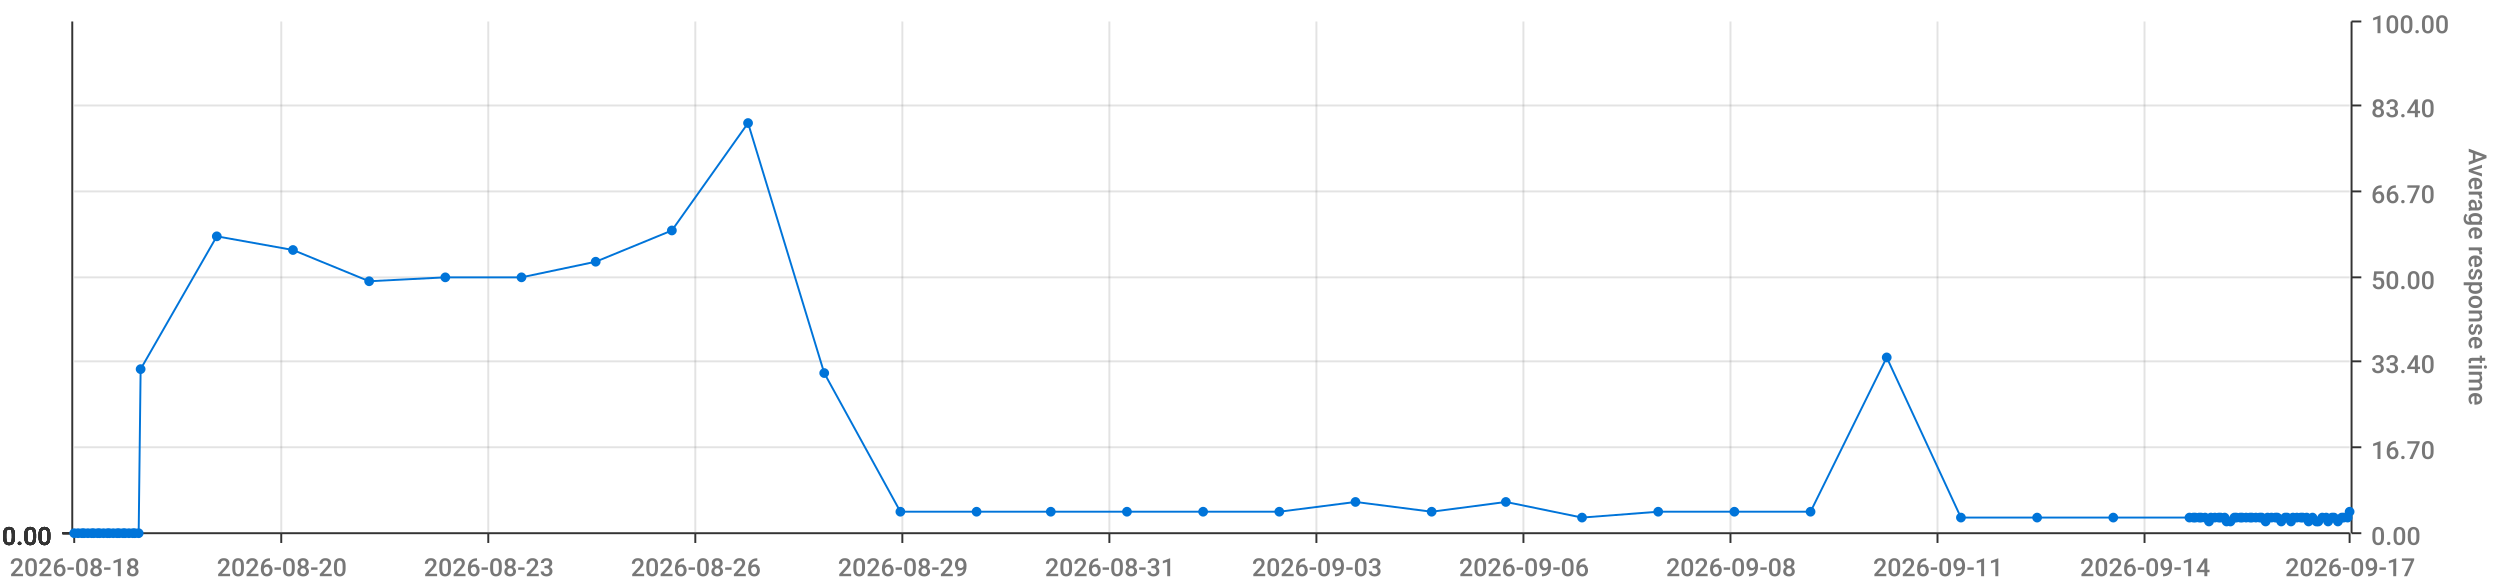
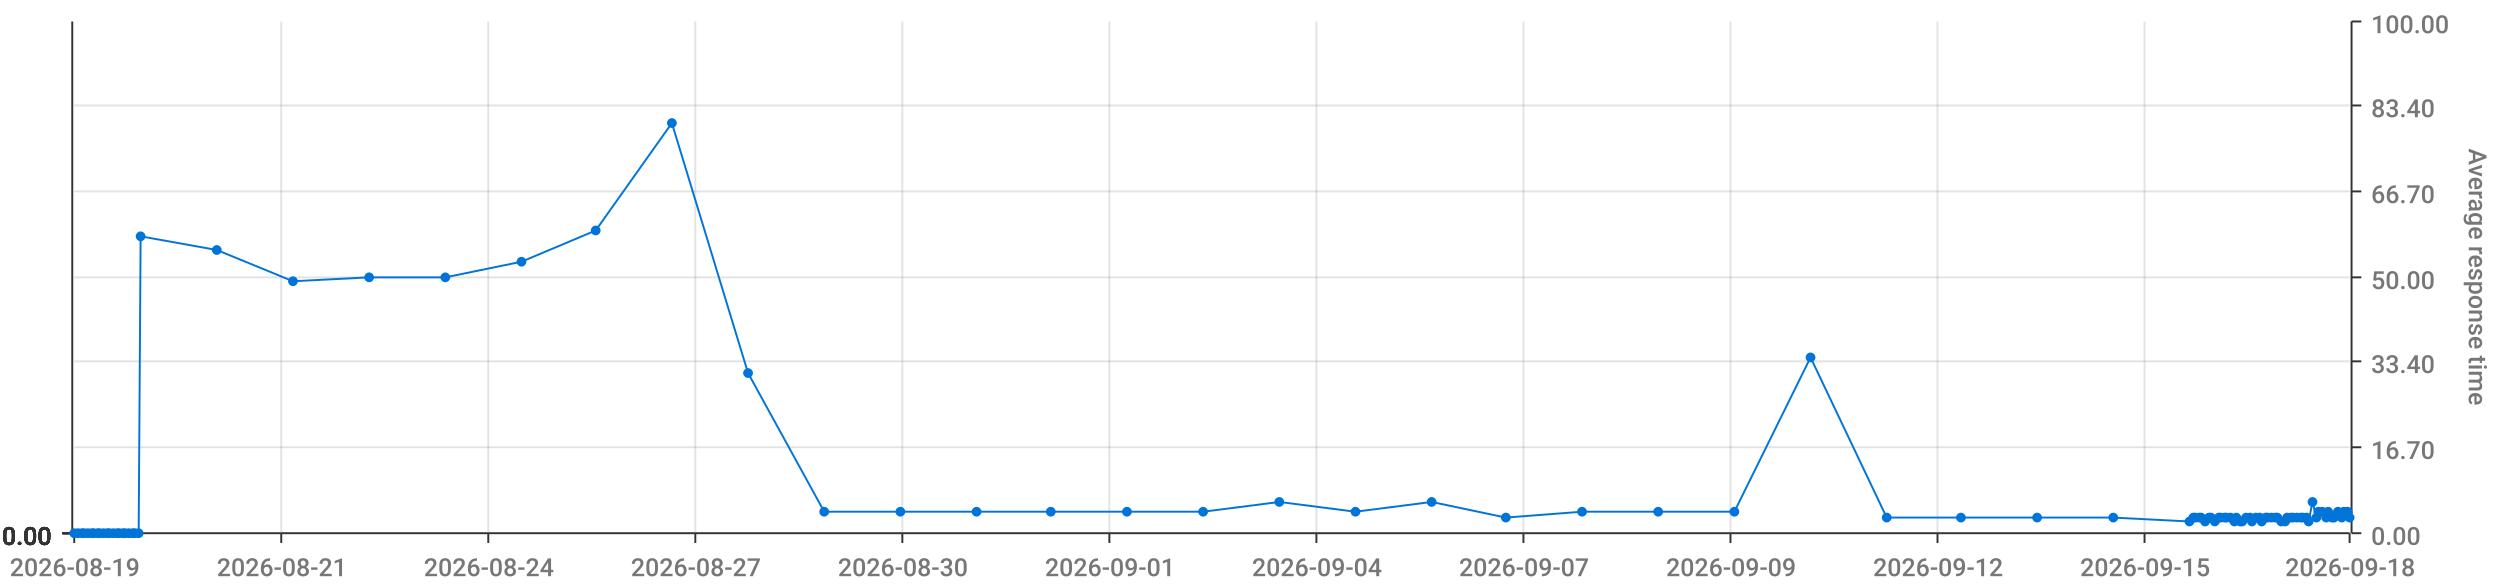
<svg xmlns="http://www.w3.org/2000/svg" viewBox="0 0 1280 300">
  <path d="M 0 0 L 1280 0 L 1280 300 L 0 300 L 0 0" style="stroke-width:0;stroke:rgba(255,255,255,1.0);fill:rgba(255,255,255,0.0)" />
  <path d="M 38 11 L 1203 11 L 1203 273 L 38 273 L 38 11" style="stroke-width:0;stroke:rgba(255,255,255,1.0);fill:rgba(255,255,255,0.0)" />
  <path d="M 38 273 L 1203 273" style="stroke-width:1;stroke:rgba(51,51,51,1.0);fill:rgba(255,255,255,0.0)" />
  <path d="M 38 273 L 38 278" style="stroke-width:1;stroke:rgba(51,51,51,1.0);fill:rgba(255,255,255,0.0)" />
-   <text x="5" y="295" style="stroke-width:0;stroke:none;fill:rgba(119,119,119,1.0);font-size:12.8px;font-family:'Roboto Medium',sans-serif">2026-08-18</text>
+   <text x="5" y="295" style="stroke-width:0;stroke:none;fill:rgba(119,119,119,1.0);font-size:12.8px;font-family:'Roboto Medium',sans-serif">2026-08-19</text>
  <path d="M 144 273 L 144 278" style="stroke-width:1;stroke:rgba(51,51,51,1.0);fill:rgba(255,255,255,0.0)" />
-   <text x="111" y="295" style="stroke-width:0;stroke:none;fill:rgba(119,119,119,1.0);font-size:12.8px;font-family:'Roboto Medium',sans-serif">2026-08-20</text>
+   <text x="111" y="295" style="stroke-width:0;stroke:none;fill:rgba(119,119,119,1.0);font-size:12.8px;font-family:'Roboto Medium',sans-serif">2026-08-21</text>
  <path d="M 250 273 L 250 278" style="stroke-width:1;stroke:rgba(51,51,51,1.0);fill:rgba(255,255,255,0.0)" />
-   <text x="217" y="295" style="stroke-width:0;stroke:none;fill:rgba(119,119,119,1.0);font-size:12.8px;font-family:'Roboto Medium',sans-serif">2026-08-23</text>
+   <text x="217" y="295" style="stroke-width:0;stroke:none;fill:rgba(119,119,119,1.0);font-size:12.8px;font-family:'Roboto Medium',sans-serif">2026-08-24</text>
  <path d="M 356 273 L 356 278" style="stroke-width:1;stroke:rgba(51,51,51,1.0);fill:rgba(255,255,255,0.0)" />
-   <text x="323" y="295" style="stroke-width:0;stroke:none;fill:rgba(119,119,119,1.0);font-size:12.8px;font-family:'Roboto Medium',sans-serif">2026-08-26</text>
+   <text x="323" y="295" style="stroke-width:0;stroke:none;fill:rgba(119,119,119,1.0);font-size:12.8px;font-family:'Roboto Medium',sans-serif">2026-08-27</text>
  <path d="M 462 273 L 462 278" style="stroke-width:1;stroke:rgba(51,51,51,1.0);fill:rgba(255,255,255,0.0)" />
-   <text x="429" y="295" style="stroke-width:0;stroke:none;fill:rgba(119,119,119,1.0);font-size:12.8px;font-family:'Roboto Medium',sans-serif">2026-08-29</text>
+   <text x="429" y="295" style="stroke-width:0;stroke:none;fill:rgba(119,119,119,1.0);font-size:12.8px;font-family:'Roboto Medium',sans-serif">2026-08-30</text>
  <path d="M 568 273 L 568 278" style="stroke-width:1;stroke:rgba(51,51,51,1.0);fill:rgba(255,255,255,0.0)" />
-   <text x="535" y="295" style="stroke-width:0;stroke:none;fill:rgba(119,119,119,1.0);font-size:12.8px;font-family:'Roboto Medium',sans-serif">2026-08-31</text>
+   <text x="535" y="295" style="stroke-width:0;stroke:none;fill:rgba(119,119,119,1.0);font-size:12.8px;font-family:'Roboto Medium',sans-serif">2026-09-01</text>
  <path d="M 674 273 L 674 278" style="stroke-width:1;stroke:rgba(51,51,51,1.0);fill:rgba(255,255,255,0.0)" />
-   <text x="641" y="295" style="stroke-width:0;stroke:none;fill:rgba(119,119,119,1.0);font-size:12.8px;font-family:'Roboto Medium',sans-serif">2026-09-03</text>
+   <text x="641" y="295" style="stroke-width:0;stroke:none;fill:rgba(119,119,119,1.0);font-size:12.8px;font-family:'Roboto Medium',sans-serif">2026-09-04</text>
  <path d="M 780 273 L 780 278" style="stroke-width:1;stroke:rgba(51,51,51,1.0);fill:rgba(255,255,255,0.0)" />
-   <text x="747" y="295" style="stroke-width:0;stroke:none;fill:rgba(119,119,119,1.0);font-size:12.8px;font-family:'Roboto Medium',sans-serif">2026-09-06</text>
+   <text x="747" y="295" style="stroke-width:0;stroke:none;fill:rgba(119,119,119,1.0);font-size:12.8px;font-family:'Roboto Medium',sans-serif">2026-09-07</text>
  <path d="M 886 273 L 886 278" style="stroke-width:1;stroke:rgba(51,51,51,1.0);fill:rgba(255,255,255,0.0)" />
-   <text x="853" y="295" style="stroke-width:0;stroke:none;fill:rgba(119,119,119,1.0);font-size:12.8px;font-family:'Roboto Medium',sans-serif">2026-09-08</text>
+   <text x="853" y="295" style="stroke-width:0;stroke:none;fill:rgba(119,119,119,1.0);font-size:12.8px;font-family:'Roboto Medium',sans-serif">2026-09-09</text>
  <path d="M 992 273 L 992 278" style="stroke-width:1;stroke:rgba(51,51,51,1.0);fill:rgba(255,255,255,0.0)" />
-   <text x="959" y="295" style="stroke-width:0;stroke:none;fill:rgba(119,119,119,1.0);font-size:12.8px;font-family:'Roboto Medium',sans-serif">2026-09-11</text>
+   <text x="959" y="295" style="stroke-width:0;stroke:none;fill:rgba(119,119,119,1.0);font-size:12.8px;font-family:'Roboto Medium',sans-serif">2026-09-12</text>
  <path d="M 1098 273 L 1098 278" style="stroke-width:1;stroke:rgba(51,51,51,1.0);fill:rgba(255,255,255,0.0)" />
-   <text x="1065" y="295" style="stroke-width:0;stroke:none;fill:rgba(119,119,119,1.0);font-size:12.8px;font-family:'Roboto Medium',sans-serif">2026-09-14</text>
+   <text x="1065" y="295" style="stroke-width:0;stroke:none;fill:rgba(119,119,119,1.0);font-size:12.8px;font-family:'Roboto Medium',sans-serif">2026-09-15</text>
  <path d="M 1203 273 L 1203 278" style="stroke-width:1;stroke:rgba(51,51,51,1.0);fill:rgba(255,255,255,0.0)" />
-   <text x="1170" y="295" style="stroke-width:0;stroke:none;fill:rgba(119,119,119,1.0);font-size:12.8px;font-family:'Roboto Medium',sans-serif">2026-09-17</text>
+   <text x="1170" y="295" style="stroke-width:0;stroke:none;fill:rgba(119,119,119,1.0);font-size:12.8px;font-family:'Roboto Medium',sans-serif">2026-09-18</text>
  <path d="M 144 273 L 144 11" style="stroke-width:1;stroke:rgba(119,119,119,0.2);fill:none" />
  <path d="M 250 273 L 250 11" style="stroke-width:1;stroke:rgba(119,119,119,0.2);fill:none" />
  <path d="M 356 273 L 356 11" style="stroke-width:1;stroke:rgba(119,119,119,0.2);fill:none" />
  <path d="M 462 273 L 462 11" style="stroke-width:1;stroke:rgba(119,119,119,0.2);fill:none" />
  <path d="M 568 273 L 568 11" style="stroke-width:1;stroke:rgba(119,119,119,0.2);fill:none" />
  <path d="M 674 273 L 674 11" style="stroke-width:1;stroke:rgba(119,119,119,0.2);fill:none" />
  <path d="M 780 273 L 780 11" style="stroke-width:1;stroke:rgba(119,119,119,0.2);fill:none" />
  <path d="M 886 273 L 886 11" style="stroke-width:1;stroke:rgba(119,119,119,0.2);fill:none" />
  <path d="M 992 273 L 992 11" style="stroke-width:1;stroke:rgba(119,119,119,0.2);fill:none" />
  <path d="M 1098 273 L 1098 11" style="stroke-width:1;stroke:rgba(119,119,119,0.2);fill:none" />
  <path d="M 1204 273 L 1204 11" style="stroke-width:1;stroke:rgba(51,51,51,1.0);fill:rgba(255,255,255,0.0)" />
  <path d="M 1204 273 L 1209 273" style="stroke-width:1;stroke:rgba(51,51,51,1.0);fill:rgba(255,255,255,0.0)" />
  <text x="1214" y="279" style="stroke-width:0;stroke:none;fill:rgba(119,119,119,1.0);font-size:12.8px;font-family:'Roboto Medium',sans-serif">0.00</text>
  <path d="M 1204 229 L 1209 229" style="stroke-width:1;stroke:rgba(51,51,51,1.0);fill:rgba(255,255,255,0.0)" />
  <text x="1214" y="235" style="stroke-width:0;stroke:none;fill:rgba(119,119,119,1.0);font-size:12.8px;font-family:'Roboto Medium',sans-serif">16.70</text>
  <path d="M 1204 185 L 1209 185" style="stroke-width:1;stroke:rgba(51,51,51,1.0);fill:rgba(255,255,255,0.0)" />
  <text x="1214" y="191" style="stroke-width:0;stroke:none;fill:rgba(119,119,119,1.0);font-size:12.8px;font-family:'Roboto Medium',sans-serif">33.40</text>
  <path d="M 1204 142 L 1209 142" style="stroke-width:1;stroke:rgba(51,51,51,1.0);fill:rgba(255,255,255,0.0)" />
  <text x="1214" y="148" style="stroke-width:0;stroke:none;fill:rgba(119,119,119,1.0);font-size:12.8px;font-family:'Roboto Medium',sans-serif">50.00</text>
  <path d="M 1204 98 L 1209 98" style="stroke-width:1;stroke:rgba(51,51,51,1.0);fill:rgba(255,255,255,0.0)" />
  <text x="1214" y="104" style="stroke-width:0;stroke:none;fill:rgba(119,119,119,1.0);font-size:12.8px;font-family:'Roboto Medium',sans-serif">66.70</text>
  <path d="M 1204 54 L 1209 54" style="stroke-width:1;stroke:rgba(51,51,51,1.0);fill:rgba(255,255,255,0.0)" />
  <text x="1214" y="60" style="stroke-width:0;stroke:none;fill:rgba(119,119,119,1.0);font-size:12.8px;font-family:'Roboto Medium',sans-serif">83.40</text>
  <path d="M 1204 11 L 1209 11" style="stroke-width:1;stroke:rgba(51,51,51,1.0);fill:rgba(255,255,255,0.0)" />
  <text x="1214" y="17" style="stroke-width:0;stroke:none;fill:rgba(119,119,119,1.0);font-size:12.8px;font-family:'Roboto Medium',sans-serif">100.00</text>
  <text x="1264" y="76" style="stroke-width:0;stroke:none;fill:rgba(119,119,119,1.0);font-size:12.8px;font-family:'Roboto Medium',sans-serif" transform="rotate(90.00,1264,76)">Average response time</text>
  <path d="M 38 273 L 1203 273" style="stroke-width:0;stroke:rgba(255,255,255,0.0);fill:none" />
  <path d="M 38 229 L 1203 229" style="stroke-width:1;stroke:rgba(119,119,119,0.2);fill:none" />
  <path d="M 38 185 L 1203 185" style="stroke-width:1;stroke:rgba(119,119,119,0.2);fill:none" />
  <path d="M 38 142 L 1203 142" style="stroke-width:1;stroke:rgba(119,119,119,0.2);fill:none" />
  <path d="M 38 98 L 1203 98" style="stroke-width:1;stroke:rgba(119,119,119,0.2);fill:none" />
  <path d="M 38 54 L 1203 54" style="stroke-width:1;stroke:rgba(119,119,119,0.2);fill:none" />
  <path d="M 37 273 L 37 11" style="stroke-width:1;stroke:rgba(51,51,51,1.0);fill:rgba(255,255,255,0.0)" />
  <path d="M 37 273 L 32 273" style="stroke-width:1;stroke:rgba(51,51,51,1.0);fill:rgba(255,255,255,0.0)" />
  <text x="1" y="279" style="stroke-width:0;stroke:none;fill:rgba(51,51,51,1.0);font-size:12.8px;font-family:'Roboto Medium',sans-serif">0.00</text>
  <path d="M 37 273 L 32 273" style="stroke-width:1;stroke:rgba(51,51,51,1.0);fill:rgba(255,255,255,0.0)" />
  <text x="1" y="279" style="stroke-width:0;stroke:none;fill:rgba(51,51,51,1.0);font-size:12.8px;font-family:'Roboto Medium',sans-serif">0.00</text>
  <path d="M 37 273 L 32 273" style="stroke-width:1;stroke:rgba(51,51,51,1.0);fill:rgba(255,255,255,0.0)" />
  <text x="1" y="279" style="stroke-width:0;stroke:none;fill:rgba(51,51,51,1.0);font-size:12.8px;font-family:'Roboto Medium',sans-serif">0.00</text>
  <path d="M 37 273 L 32 273" style="stroke-width:1;stroke:rgba(51,51,51,1.0);fill:rgba(255,255,255,0.0)" />
  <text x="1" y="279" style="stroke-width:0;stroke:none;fill:rgba(51,51,51,1.0);font-size:12.8px;font-family:'Roboto Medium',sans-serif">0.00</text>
  <path d="M 37 273 L 32 273" style="stroke-width:1;stroke:rgba(51,51,51,1.0);fill:rgba(255,255,255,0.0)" />
  <text x="1" y="279" style="stroke-width:0;stroke:none;fill:rgba(51,51,51,1.0);font-size:12.8px;font-family:'Roboto Medium',sans-serif">0.00</text>
  <path d="M 37 273 L 32 273" style="stroke-width:1;stroke:rgba(51,51,51,1.0);fill:rgba(255,255,255,0.0)" />
  <text x="1" y="279" style="stroke-width:0;stroke:none;fill:rgba(51,51,51,1.0);font-size:12.8px;font-family:'Roboto Medium',sans-serif">0.00</text>
  <path d="M 37 273 L 32 273" style="stroke-width:1;stroke:rgba(51,51,51,1.0);fill:rgba(255,255,255,0.0)" />
  <text x="1" y="279" style="stroke-width:0;stroke:none;fill:rgba(51,51,51,1.0);font-size:12.8px;font-family:'Roboto Medium',sans-serif">0.00</text>
  <path d="M 38 273 L 1203 273" style="stroke-width:0;stroke:rgba(255,255,255,0.0);fill:none" />
  <path d="M 38 273 L 1203 273" style="stroke-width:0;stroke:rgba(255,255,255,0.0);fill:none" />
  <path d="M 38 273 L 1203 273" style="stroke-width:0;stroke:rgba(255,255,255,0.0);fill:none" />
  <path d="M 38 273 L 1203 273" style="stroke-width:0;stroke:rgba(255,255,255,0.0);fill:none" />
  <path d="M 38 273 L 1203 273" style="stroke-width:0;stroke:rgba(255,255,255,0.0);fill:none" />
  <path d="M 38 273 L 1203 273" style="stroke-width:0;stroke:rgba(255,255,255,0.0);fill:none" />
-   <path d="M 38 273 L 40 273 L 42 273 L 43 273 L 45 273 L 47 273 L 48 273 L 50 273 L 51 273 L 53 273 L 55 273 L 56 273 L 58 273 L 60 273 L 61 273 L 63 273 L 64 273 L 66 273 L 68 273 L 69 273 L 71 273 L 72 189 L 111 121 L 150 128 L 189 144 L 228 142 L 267 142 L 305 134 L 344 118 L 383 63 L 422 191 L 461 262 L 500 262 L 538 262 L 577 262 L 616 262 L 655 262 L 694 257 L 733 262 L 771 257 L 810 265 L 849 262 L 888 262 L 927 262 L 966 183 L 1004 265 L 1043 265 L 1082 265 L 1121 265 L 1123 265 L 1124 265 L 1126 265 L 1127 265 L 1129 265 L 1131 267 L 1132 265 L 1134 265 L 1136 265 L 1137 265 L 1139 265 L 1140 267 L 1142 267 L 1144 265 L 1145 265 L 1147 265 L 1148 265 L 1150 265 L 1152 265 L 1153 265 L 1155 265 L 1157 265 L 1158 265 L 1160 267 L 1161 265 L 1163 265 L 1165 265 L 1166 265 L 1168 267 L 1170 265 L 1171 265 L 1173 267 L 1174 265 L 1176 265 L 1178 265 L 1179 265 L 1181 265 L 1182 267 L 1184 265 L 1186 267 L 1187 267 L 1189 265 L 1191 265 L 1192 267 L 1194 265 L 1195 265 L 1197 267 L 1199 265 L 1200 265 L 1202 265 L 1203 262" style="stroke-width:1;stroke:rgba(0,116,217,1.0);fill:rgba(255,255,255,0.0)" />
+   <path d="M 38 273 L 40 273 L 42 273 L 43 273 L 45 273 L 47 273 L 48 273 L 50 273 L 51 273 L 53 273 L 55 273 L 56 273 L 58 273 L 60 273 L 61 273 L 63 273 L 64 273 L 66 273 L 68 273 L 69 273 L 71 273 L 72 121 L 111 128 L 150 144 L 189 142 L 228 142 L 267 134 L 305 118 L 344 63 L 383 191 L 422 262 L 461 262 L 500 262 L 538 262 L 577 262 L 616 262 L 655 257 L 694 262 L 733 257 L 771 265 L 810 262 L 849 262 L 888 262 L 927 183 L 966 265 L 1004 265 L 1043 265 L 1082 265 L 1121 267 L 1123 265 L 1124 265 L 1126 265 L 1127 265 L 1129 267 L 1131 265 L 1132 265 L 1134 267 L 1136 265 L 1137 265 L 1139 265 L 1140 265 L 1142 265 L 1144 267 L 1145 265 L 1147 267 L 1148 267 L 1150 265 L 1152 265 L 1153 267 L 1155 265 L 1157 265 L 1158 267 L 1160 265 L 1161 265 L 1163 265 L 1165 265 L 1166 265 L 1168 267 L 1170 267 L 1171 265 L 1173 265 L 1174 265 L 1176 265 L 1178 265 L 1179 265 L 1181 265 L 1182 267 L 1184 257 L 1186 265 L 1187 262 L 1189 262 L 1191 265 L 1192 262 L 1194 265 L 1195 265 L 1197 262 L 1199 265 L 1200 262 L 1202 262 L 1203 265" style="stroke-width:1;stroke:rgba(0,116,217,1.0);fill:rgba(255,255,255,0.0)" />
  <circle cx="38" cy="273" r="2" style="stroke-width:1;stroke:rgba(0,116,217,1.0);fill:rgba(0,116,217,1.0)" />
  <path d="" style="stroke-width:1;stroke:rgba(0,116,217,1.0);fill:rgba(0,116,217,1.0)" />
  <circle cx="40" cy="273" r="2" style="stroke-width:1;stroke:rgba(0,116,217,1.0);fill:rgba(0,116,217,1.0)" />
  <path d="" style="stroke-width:1;stroke:rgba(0,116,217,1.0);fill:rgba(0,116,217,1.0)" />
  <circle cx="42" cy="273" r="2" style="stroke-width:1;stroke:rgba(0,116,217,1.0);fill:rgba(0,116,217,1.0)" />
  <path d="" style="stroke-width:1;stroke:rgba(0,116,217,1.0);fill:rgba(0,116,217,1.0)" />
  <circle cx="43" cy="273" r="2" style="stroke-width:1;stroke:rgba(0,116,217,1.0);fill:rgba(0,116,217,1.0)" />
  <path d="" style="stroke-width:1;stroke:rgba(0,116,217,1.0);fill:rgba(0,116,217,1.0)" />
  <circle cx="45" cy="273" r="2" style="stroke-width:1;stroke:rgba(0,116,217,1.0);fill:rgba(0,116,217,1.0)" />
  <path d="" style="stroke-width:1;stroke:rgba(0,116,217,1.0);fill:rgba(0,116,217,1.0)" />
  <circle cx="47" cy="273" r="2" style="stroke-width:1;stroke:rgba(0,116,217,1.0);fill:rgba(0,116,217,1.0)" />
  <path d="" style="stroke-width:1;stroke:rgba(0,116,217,1.0);fill:rgba(0,116,217,1.0)" />
  <circle cx="48" cy="273" r="2" style="stroke-width:1;stroke:rgba(0,116,217,1.0);fill:rgba(0,116,217,1.0)" />
  <path d="" style="stroke-width:1;stroke:rgba(0,116,217,1.0);fill:rgba(0,116,217,1.0)" />
  <circle cx="50" cy="273" r="2" style="stroke-width:1;stroke:rgba(0,116,217,1.0);fill:rgba(0,116,217,1.0)" />
  <path d="" style="stroke-width:1;stroke:rgba(0,116,217,1.0);fill:rgba(0,116,217,1.0)" />
  <circle cx="51" cy="273" r="2" style="stroke-width:1;stroke:rgba(0,116,217,1.0);fill:rgba(0,116,217,1.0)" />
  <path d="" style="stroke-width:1;stroke:rgba(0,116,217,1.0);fill:rgba(0,116,217,1.0)" />
  <circle cx="53" cy="273" r="2" style="stroke-width:1;stroke:rgba(0,116,217,1.0);fill:rgba(0,116,217,1.0)" />
  <path d="" style="stroke-width:1;stroke:rgba(0,116,217,1.0);fill:rgba(0,116,217,1.0)" />
  <circle cx="55" cy="273" r="2" style="stroke-width:1;stroke:rgba(0,116,217,1.0);fill:rgba(0,116,217,1.0)" />
  <path d="" style="stroke-width:1;stroke:rgba(0,116,217,1.0);fill:rgba(0,116,217,1.0)" />
  <circle cx="56" cy="273" r="2" style="stroke-width:1;stroke:rgba(0,116,217,1.0);fill:rgba(0,116,217,1.0)" />
  <path d="" style="stroke-width:1;stroke:rgba(0,116,217,1.0);fill:rgba(0,116,217,1.0)" />
  <circle cx="58" cy="273" r="2" style="stroke-width:1;stroke:rgba(0,116,217,1.0);fill:rgba(0,116,217,1.0)" />
  <path d="" style="stroke-width:1;stroke:rgba(0,116,217,1.0);fill:rgba(0,116,217,1.0)" />
  <circle cx="60" cy="273" r="2" style="stroke-width:1;stroke:rgba(0,116,217,1.0);fill:rgba(0,116,217,1.0)" />
  <path d="" style="stroke-width:1;stroke:rgba(0,116,217,1.0);fill:rgba(0,116,217,1.0)" />
  <circle cx="61" cy="273" r="2" style="stroke-width:1;stroke:rgba(0,116,217,1.0);fill:rgba(0,116,217,1.0)" />
  <path d="" style="stroke-width:1;stroke:rgba(0,116,217,1.0);fill:rgba(0,116,217,1.0)" />
  <circle cx="63" cy="273" r="2" style="stroke-width:1;stroke:rgba(0,116,217,1.0);fill:rgba(0,116,217,1.0)" />
  <path d="" style="stroke-width:1;stroke:rgba(0,116,217,1.0);fill:rgba(0,116,217,1.0)" />
  <circle cx="64" cy="273" r="2" style="stroke-width:1;stroke:rgba(0,116,217,1.0);fill:rgba(0,116,217,1.0)" />
  <path d="" style="stroke-width:1;stroke:rgba(0,116,217,1.0);fill:rgba(0,116,217,1.0)" />
  <circle cx="66" cy="273" r="2" style="stroke-width:1;stroke:rgba(0,116,217,1.0);fill:rgba(0,116,217,1.0)" />
  <path d="" style="stroke-width:1;stroke:rgba(0,116,217,1.0);fill:rgba(0,116,217,1.0)" />
  <circle cx="68" cy="273" r="2" style="stroke-width:1;stroke:rgba(0,116,217,1.0);fill:rgba(0,116,217,1.0)" />
  <path d="" style="stroke-width:1;stroke:rgba(0,116,217,1.0);fill:rgba(0,116,217,1.0)" />
  <circle cx="69" cy="273" r="2" style="stroke-width:1;stroke:rgba(0,116,217,1.0);fill:rgba(0,116,217,1.0)" />
  <path d="" style="stroke-width:1;stroke:rgba(0,116,217,1.0);fill:rgba(0,116,217,1.0)" />
  <circle cx="71" cy="273" r="2" style="stroke-width:1;stroke:rgba(0,116,217,1.0);fill:rgba(0,116,217,1.0)" />
  <path d="" style="stroke-width:1;stroke:rgba(0,116,217,1.0);fill:rgba(0,116,217,1.0)" />
-   <circle cx="72" cy="189" r="2" style="stroke-width:1;stroke:rgba(0,116,217,1.0);fill:rgba(0,116,217,1.0)" />
-   <path d="" style="stroke-width:1;stroke:rgba(0,116,217,1.0);fill:rgba(0,116,217,1.0)" />
-   <circle cx="111" cy="121" r="2" style="stroke-width:1;stroke:rgba(0,116,217,1.0);fill:rgba(0,116,217,1.0)" />
-   <path d="" style="stroke-width:1;stroke:rgba(0,116,217,1.0);fill:rgba(0,116,217,1.0)" />
-   <circle cx="150" cy="128" r="2" style="stroke-width:1;stroke:rgba(0,116,217,1.0);fill:rgba(0,116,217,1.0)" />
-   <path d="" style="stroke-width:1;stroke:rgba(0,116,217,1.0);fill:rgba(0,116,217,1.0)" />
-   <circle cx="189" cy="144" r="2" style="stroke-width:1;stroke:rgba(0,116,217,1.0);fill:rgba(0,116,217,1.0)" />
+   <circle cx="72" cy="121" r="2" style="stroke-width:1;stroke:rgba(0,116,217,1.0);fill:rgba(0,116,217,1.0)" />
+   <path d="" style="stroke-width:1;stroke:rgba(0,116,217,1.0);fill:rgba(0,116,217,1.0)" />
+   <circle cx="111" cy="128" r="2" style="stroke-width:1;stroke:rgba(0,116,217,1.0);fill:rgba(0,116,217,1.0)" />
+   <path d="" style="stroke-width:1;stroke:rgba(0,116,217,1.0);fill:rgba(0,116,217,1.0)" />
+   <circle cx="150" cy="144" r="2" style="stroke-width:1;stroke:rgba(0,116,217,1.0);fill:rgba(0,116,217,1.0)" />
+   <path d="" style="stroke-width:1;stroke:rgba(0,116,217,1.0);fill:rgba(0,116,217,1.0)" />
+   <circle cx="189" cy="142" r="2" style="stroke-width:1;stroke:rgba(0,116,217,1.0);fill:rgba(0,116,217,1.0)" />
  <path d="" style="stroke-width:1;stroke:rgba(0,116,217,1.0);fill:rgba(0,116,217,1.0)" />
  <circle cx="228" cy="142" r="2" style="stroke-width:1;stroke:rgba(0,116,217,1.0);fill:rgba(0,116,217,1.0)" />
  <path d="" style="stroke-width:1;stroke:rgba(0,116,217,1.0);fill:rgba(0,116,217,1.0)" />
-   <circle cx="267" cy="142" r="2" style="stroke-width:1;stroke:rgba(0,116,217,1.0);fill:rgba(0,116,217,1.0)" />
-   <path d="" style="stroke-width:1;stroke:rgba(0,116,217,1.0);fill:rgba(0,116,217,1.0)" />
-   <circle cx="305" cy="134" r="2" style="stroke-width:1;stroke:rgba(0,116,217,1.0);fill:rgba(0,116,217,1.0)" />
-   <path d="" style="stroke-width:1;stroke:rgba(0,116,217,1.0);fill:rgba(0,116,217,1.0)" />
-   <circle cx="344" cy="118" r="2" style="stroke-width:1;stroke:rgba(0,116,217,1.0);fill:rgba(0,116,217,1.0)" />
-   <path d="" style="stroke-width:1;stroke:rgba(0,116,217,1.0);fill:rgba(0,116,217,1.0)" />
-   <circle cx="383" cy="63" r="2" style="stroke-width:1;stroke:rgba(0,116,217,1.0);fill:rgba(0,116,217,1.0)" />
-   <path d="" style="stroke-width:1;stroke:rgba(0,116,217,1.0);fill:rgba(0,116,217,1.0)" />
-   <circle cx="422" cy="191" r="2" style="stroke-width:1;stroke:rgba(0,116,217,1.0);fill:rgba(0,116,217,1.0)" />
+   <circle cx="267" cy="134" r="2" style="stroke-width:1;stroke:rgba(0,116,217,1.0);fill:rgba(0,116,217,1.0)" />
+   <path d="" style="stroke-width:1;stroke:rgba(0,116,217,1.0);fill:rgba(0,116,217,1.0)" />
+   <circle cx="305" cy="118" r="2" style="stroke-width:1;stroke:rgba(0,116,217,1.0);fill:rgba(0,116,217,1.0)" />
+   <path d="" style="stroke-width:1;stroke:rgba(0,116,217,1.0);fill:rgba(0,116,217,1.0)" />
+   <circle cx="344" cy="63" r="2" style="stroke-width:1;stroke:rgba(0,116,217,1.0);fill:rgba(0,116,217,1.0)" />
+   <path d="" style="stroke-width:1;stroke:rgba(0,116,217,1.0);fill:rgba(0,116,217,1.0)" />
+   <circle cx="383" cy="191" r="2" style="stroke-width:1;stroke:rgba(0,116,217,1.0);fill:rgba(0,116,217,1.0)" />
+   <path d="" style="stroke-width:1;stroke:rgba(0,116,217,1.0);fill:rgba(0,116,217,1.0)" />
+   <circle cx="422" cy="262" r="2" style="stroke-width:1;stroke:rgba(0,116,217,1.0);fill:rgba(0,116,217,1.0)" />
  <path d="" style="stroke-width:1;stroke:rgba(0,116,217,1.0);fill:rgba(0,116,217,1.0)" />
  <circle cx="461" cy="262" r="2" style="stroke-width:1;stroke:rgba(0,116,217,1.0);fill:rgba(0,116,217,1.0)" />
  <path d="" style="stroke-width:1;stroke:rgba(0,116,217,1.0);fill:rgba(0,116,217,1.0)" />
  <circle cx="500" cy="262" r="2" style="stroke-width:1;stroke:rgba(0,116,217,1.0);fill:rgba(0,116,217,1.0)" />
  <path d="" style="stroke-width:1;stroke:rgba(0,116,217,1.0);fill:rgba(0,116,217,1.0)" />
  <circle cx="538" cy="262" r="2" style="stroke-width:1;stroke:rgba(0,116,217,1.0);fill:rgba(0,116,217,1.0)" />
  <path d="" style="stroke-width:1;stroke:rgba(0,116,217,1.0);fill:rgba(0,116,217,1.0)" />
  <circle cx="577" cy="262" r="2" style="stroke-width:1;stroke:rgba(0,116,217,1.0);fill:rgba(0,116,217,1.0)" />
  <path d="" style="stroke-width:1;stroke:rgba(0,116,217,1.0);fill:rgba(0,116,217,1.0)" />
  <circle cx="616" cy="262" r="2" style="stroke-width:1;stroke:rgba(0,116,217,1.0);fill:rgba(0,116,217,1.0)" />
  <path d="" style="stroke-width:1;stroke:rgba(0,116,217,1.0);fill:rgba(0,116,217,1.0)" />
-   <circle cx="655" cy="262" r="2" style="stroke-width:1;stroke:rgba(0,116,217,1.0);fill:rgba(0,116,217,1.0)" />
-   <path d="" style="stroke-width:1;stroke:rgba(0,116,217,1.0);fill:rgba(0,116,217,1.0)" />
-   <circle cx="694" cy="257" r="2" style="stroke-width:1;stroke:rgba(0,116,217,1.0);fill:rgba(0,116,217,1.0)" />
-   <path d="" style="stroke-width:1;stroke:rgba(0,116,217,1.0);fill:rgba(0,116,217,1.0)" />
-   <circle cx="733" cy="262" r="2" style="stroke-width:1;stroke:rgba(0,116,217,1.0);fill:rgba(0,116,217,1.0)" />
-   <path d="" style="stroke-width:1;stroke:rgba(0,116,217,1.0);fill:rgba(0,116,217,1.0)" />
-   <circle cx="771" cy="257" r="2" style="stroke-width:1;stroke:rgba(0,116,217,1.0);fill:rgba(0,116,217,1.0)" />
-   <path d="" style="stroke-width:1;stroke:rgba(0,116,217,1.0);fill:rgba(0,116,217,1.0)" />
-   <circle cx="810" cy="265" r="2" style="stroke-width:1;stroke:rgba(0,116,217,1.0);fill:rgba(0,116,217,1.0)" />
+   <circle cx="655" cy="257" r="2" style="stroke-width:1;stroke:rgba(0,116,217,1.0);fill:rgba(0,116,217,1.0)" />
+   <path d="" style="stroke-width:1;stroke:rgba(0,116,217,1.0);fill:rgba(0,116,217,1.0)" />
+   <circle cx="694" cy="262" r="2" style="stroke-width:1;stroke:rgba(0,116,217,1.0);fill:rgba(0,116,217,1.0)" />
+   <path d="" style="stroke-width:1;stroke:rgba(0,116,217,1.0);fill:rgba(0,116,217,1.0)" />
+   <circle cx="733" cy="257" r="2" style="stroke-width:1;stroke:rgba(0,116,217,1.0);fill:rgba(0,116,217,1.0)" />
+   <path d="" style="stroke-width:1;stroke:rgba(0,116,217,1.0);fill:rgba(0,116,217,1.0)" />
+   <circle cx="771" cy="265" r="2" style="stroke-width:1;stroke:rgba(0,116,217,1.0);fill:rgba(0,116,217,1.0)" />
+   <path d="" style="stroke-width:1;stroke:rgba(0,116,217,1.0);fill:rgba(0,116,217,1.0)" />
+   <circle cx="810" cy="262" r="2" style="stroke-width:1;stroke:rgba(0,116,217,1.0);fill:rgba(0,116,217,1.0)" />
  <path d="" style="stroke-width:1;stroke:rgba(0,116,217,1.0);fill:rgba(0,116,217,1.0)" />
  <circle cx="849" cy="262" r="2" style="stroke-width:1;stroke:rgba(0,116,217,1.0);fill:rgba(0,116,217,1.0)" />
  <path d="" style="stroke-width:1;stroke:rgba(0,116,217,1.0);fill:rgba(0,116,217,1.0)" />
  <circle cx="888" cy="262" r="2" style="stroke-width:1;stroke:rgba(0,116,217,1.0);fill:rgba(0,116,217,1.0)" />
  <path d="" style="stroke-width:1;stroke:rgba(0,116,217,1.0);fill:rgba(0,116,217,1.0)" />
-   <circle cx="927" cy="262" r="2" style="stroke-width:1;stroke:rgba(0,116,217,1.0);fill:rgba(0,116,217,1.0)" />
-   <path d="" style="stroke-width:1;stroke:rgba(0,116,217,1.0);fill:rgba(0,116,217,1.0)" />
-   <circle cx="966" cy="183" r="2" style="stroke-width:1;stroke:rgba(0,116,217,1.0);fill:rgba(0,116,217,1.0)" />
+   <circle cx="927" cy="183" r="2" style="stroke-width:1;stroke:rgba(0,116,217,1.0);fill:rgba(0,116,217,1.0)" />
+   <path d="" style="stroke-width:1;stroke:rgba(0,116,217,1.0);fill:rgba(0,116,217,1.0)" />
+   <circle cx="966" cy="265" r="2" style="stroke-width:1;stroke:rgba(0,116,217,1.0);fill:rgba(0,116,217,1.0)" />
  <path d="" style="stroke-width:1;stroke:rgba(0,116,217,1.0);fill:rgba(0,116,217,1.0)" />
  <circle cx="1004" cy="265" r="2" style="stroke-width:1;stroke:rgba(0,116,217,1.0);fill:rgba(0,116,217,1.0)" />
  <path d="" style="stroke-width:1;stroke:rgba(0,116,217,1.0);fill:rgba(0,116,217,1.0)" />
  <circle cx="1043" cy="265" r="2" style="stroke-width:1;stroke:rgba(0,116,217,1.0);fill:rgba(0,116,217,1.0)" />
  <path d="" style="stroke-width:1;stroke:rgba(0,116,217,1.0);fill:rgba(0,116,217,1.0)" />
  <circle cx="1082" cy="265" r="2" style="stroke-width:1;stroke:rgba(0,116,217,1.0);fill:rgba(0,116,217,1.0)" />
  <path d="" style="stroke-width:1;stroke:rgba(0,116,217,1.0);fill:rgba(0,116,217,1.0)" />
-   <circle cx="1121" cy="265" r="2" style="stroke-width:1;stroke:rgba(0,116,217,1.0);fill:rgba(0,116,217,1.0)" />
+   <circle cx="1121" cy="267" r="2" style="stroke-width:1;stroke:rgba(0,116,217,1.0);fill:rgba(0,116,217,1.0)" />
  <path d="" style="stroke-width:1;stroke:rgba(0,116,217,1.0);fill:rgba(0,116,217,1.0)" />
  <circle cx="1123" cy="265" r="2" style="stroke-width:1;stroke:rgba(0,116,217,1.0);fill:rgba(0,116,217,1.0)" />
  <path d="" style="stroke-width:1;stroke:rgba(0,116,217,1.0);fill:rgba(0,116,217,1.0)" />
  <circle cx="1124" cy="265" r="2" style="stroke-width:1;stroke:rgba(0,116,217,1.0);fill:rgba(0,116,217,1.0)" />
  <path d="" style="stroke-width:1;stroke:rgba(0,116,217,1.0);fill:rgba(0,116,217,1.0)" />
  <circle cx="1126" cy="265" r="2" style="stroke-width:1;stroke:rgba(0,116,217,1.0);fill:rgba(0,116,217,1.0)" />
  <path d="" style="stroke-width:1;stroke:rgba(0,116,217,1.0);fill:rgba(0,116,217,1.0)" />
  <circle cx="1127" cy="265" r="2" style="stroke-width:1;stroke:rgba(0,116,217,1.0);fill:rgba(0,116,217,1.0)" />
  <path d="" style="stroke-width:1;stroke:rgba(0,116,217,1.0);fill:rgba(0,116,217,1.0)" />
-   <circle cx="1129" cy="265" r="2" style="stroke-width:1;stroke:rgba(0,116,217,1.0);fill:rgba(0,116,217,1.0)" />
-   <path d="" style="stroke-width:1;stroke:rgba(0,116,217,1.0);fill:rgba(0,116,217,1.0)" />
-   <circle cx="1131" cy="267" r="2" style="stroke-width:1;stroke:rgba(0,116,217,1.0);fill:rgba(0,116,217,1.0)" />
+   <circle cx="1129" cy="267" r="2" style="stroke-width:1;stroke:rgba(0,116,217,1.0);fill:rgba(0,116,217,1.0)" />
+   <path d="" style="stroke-width:1;stroke:rgba(0,116,217,1.0);fill:rgba(0,116,217,1.0)" />
+   <circle cx="1131" cy="265" r="2" style="stroke-width:1;stroke:rgba(0,116,217,1.0);fill:rgba(0,116,217,1.0)" />
  <path d="" style="stroke-width:1;stroke:rgba(0,116,217,1.0);fill:rgba(0,116,217,1.0)" />
  <circle cx="1132" cy="265" r="2" style="stroke-width:1;stroke:rgba(0,116,217,1.0);fill:rgba(0,116,217,1.0)" />
  <path d="" style="stroke-width:1;stroke:rgba(0,116,217,1.0);fill:rgba(0,116,217,1.0)" />
-   <circle cx="1134" cy="265" r="2" style="stroke-width:1;stroke:rgba(0,116,217,1.0);fill:rgba(0,116,217,1.0)" />
+   <circle cx="1134" cy="267" r="2" style="stroke-width:1;stroke:rgba(0,116,217,1.0);fill:rgba(0,116,217,1.0)" />
  <path d="" style="stroke-width:1;stroke:rgba(0,116,217,1.0);fill:rgba(0,116,217,1.0)" />
  <circle cx="1136" cy="265" r="2" style="stroke-width:1;stroke:rgba(0,116,217,1.0);fill:rgba(0,116,217,1.0)" />
  <path d="" style="stroke-width:1;stroke:rgba(0,116,217,1.0);fill:rgba(0,116,217,1.0)" />
  <circle cx="1137" cy="265" r="2" style="stroke-width:1;stroke:rgba(0,116,217,1.0);fill:rgba(0,116,217,1.0)" />
  <path d="" style="stroke-width:1;stroke:rgba(0,116,217,1.0);fill:rgba(0,116,217,1.0)" />
  <circle cx="1139" cy="265" r="2" style="stroke-width:1;stroke:rgba(0,116,217,1.0);fill:rgba(0,116,217,1.0)" />
  <path d="" style="stroke-width:1;stroke:rgba(0,116,217,1.0);fill:rgba(0,116,217,1.0)" />
-   <circle cx="1140" cy="267" r="2" style="stroke-width:1;stroke:rgba(0,116,217,1.0);fill:rgba(0,116,217,1.0)" />
-   <path d="" style="stroke-width:1;stroke:rgba(0,116,217,1.0);fill:rgba(0,116,217,1.0)" />
-   <circle cx="1142" cy="267" r="2" style="stroke-width:1;stroke:rgba(0,116,217,1.0);fill:rgba(0,116,217,1.0)" />
-   <path d="" style="stroke-width:1;stroke:rgba(0,116,217,1.0);fill:rgba(0,116,217,1.0)" />
-   <circle cx="1144" cy="265" r="2" style="stroke-width:1;stroke:rgba(0,116,217,1.0);fill:rgba(0,116,217,1.0)" />
+   <circle cx="1140" cy="265" r="2" style="stroke-width:1;stroke:rgba(0,116,217,1.0);fill:rgba(0,116,217,1.0)" />
+   <path d="" style="stroke-width:1;stroke:rgba(0,116,217,1.0);fill:rgba(0,116,217,1.0)" />
+   <circle cx="1142" cy="265" r="2" style="stroke-width:1;stroke:rgba(0,116,217,1.0);fill:rgba(0,116,217,1.0)" />
+   <path d="" style="stroke-width:1;stroke:rgba(0,116,217,1.0);fill:rgba(0,116,217,1.0)" />
+   <circle cx="1144" cy="267" r="2" style="stroke-width:1;stroke:rgba(0,116,217,1.0);fill:rgba(0,116,217,1.0)" />
  <path d="" style="stroke-width:1;stroke:rgba(0,116,217,1.0);fill:rgba(0,116,217,1.0)" />
  <circle cx="1145" cy="265" r="2" style="stroke-width:1;stroke:rgba(0,116,217,1.0);fill:rgba(0,116,217,1.0)" />
  <path d="" style="stroke-width:1;stroke:rgba(0,116,217,1.0);fill:rgba(0,116,217,1.0)" />
-   <circle cx="1147" cy="265" r="2" style="stroke-width:1;stroke:rgba(0,116,217,1.0);fill:rgba(0,116,217,1.0)" />
-   <path d="" style="stroke-width:1;stroke:rgba(0,116,217,1.0);fill:rgba(0,116,217,1.0)" />
-   <circle cx="1148" cy="265" r="2" style="stroke-width:1;stroke:rgba(0,116,217,1.0);fill:rgba(0,116,217,1.0)" />
+   <circle cx="1147" cy="267" r="2" style="stroke-width:1;stroke:rgba(0,116,217,1.0);fill:rgba(0,116,217,1.0)" />
+   <path d="" style="stroke-width:1;stroke:rgba(0,116,217,1.0);fill:rgba(0,116,217,1.0)" />
+   <circle cx="1148" cy="267" r="2" style="stroke-width:1;stroke:rgba(0,116,217,1.0);fill:rgba(0,116,217,1.0)" />
  <path d="" style="stroke-width:1;stroke:rgba(0,116,217,1.0);fill:rgba(0,116,217,1.0)" />
  <circle cx="1150" cy="265" r="2" style="stroke-width:1;stroke:rgba(0,116,217,1.0);fill:rgba(0,116,217,1.0)" />
  <path d="" style="stroke-width:1;stroke:rgba(0,116,217,1.0);fill:rgba(0,116,217,1.0)" />
  <circle cx="1152" cy="265" r="2" style="stroke-width:1;stroke:rgba(0,116,217,1.0);fill:rgba(0,116,217,1.0)" />
  <path d="" style="stroke-width:1;stroke:rgba(0,116,217,1.0);fill:rgba(0,116,217,1.0)" />
-   <circle cx="1153" cy="265" r="2" style="stroke-width:1;stroke:rgba(0,116,217,1.0);fill:rgba(0,116,217,1.0)" />
+   <circle cx="1153" cy="267" r="2" style="stroke-width:1;stroke:rgba(0,116,217,1.0);fill:rgba(0,116,217,1.0)" />
  <path d="" style="stroke-width:1;stroke:rgba(0,116,217,1.0);fill:rgba(0,116,217,1.0)" />
  <circle cx="1155" cy="265" r="2" style="stroke-width:1;stroke:rgba(0,116,217,1.0);fill:rgba(0,116,217,1.0)" />
  <path d="" style="stroke-width:1;stroke:rgba(0,116,217,1.0);fill:rgba(0,116,217,1.0)" />
  <circle cx="1157" cy="265" r="2" style="stroke-width:1;stroke:rgba(0,116,217,1.0);fill:rgba(0,116,217,1.0)" />
  <path d="" style="stroke-width:1;stroke:rgba(0,116,217,1.0);fill:rgba(0,116,217,1.0)" />
-   <circle cx="1158" cy="265" r="2" style="stroke-width:1;stroke:rgba(0,116,217,1.0);fill:rgba(0,116,217,1.0)" />
-   <path d="" style="stroke-width:1;stroke:rgba(0,116,217,1.0);fill:rgba(0,116,217,1.0)" />
-   <circle cx="1160" cy="267" r="2" style="stroke-width:1;stroke:rgba(0,116,217,1.0);fill:rgba(0,116,217,1.0)" />
+   <circle cx="1158" cy="267" r="2" style="stroke-width:1;stroke:rgba(0,116,217,1.0);fill:rgba(0,116,217,1.0)" />
+   <path d="" style="stroke-width:1;stroke:rgba(0,116,217,1.0);fill:rgba(0,116,217,1.0)" />
+   <circle cx="1160" cy="265" r="2" style="stroke-width:1;stroke:rgba(0,116,217,1.0);fill:rgba(0,116,217,1.0)" />
  <path d="" style="stroke-width:1;stroke:rgba(0,116,217,1.0);fill:rgba(0,116,217,1.0)" />
  <circle cx="1161" cy="265" r="2" style="stroke-width:1;stroke:rgba(0,116,217,1.0);fill:rgba(0,116,217,1.0)" />
  <path d="" style="stroke-width:1;stroke:rgba(0,116,217,1.0);fill:rgba(0,116,217,1.0)" />
  <circle cx="1163" cy="265" r="2" style="stroke-width:1;stroke:rgba(0,116,217,1.0);fill:rgba(0,116,217,1.0)" />
  <path d="" style="stroke-width:1;stroke:rgba(0,116,217,1.0);fill:rgba(0,116,217,1.0)" />
  <circle cx="1165" cy="265" r="2" style="stroke-width:1;stroke:rgba(0,116,217,1.0);fill:rgba(0,116,217,1.0)" />
  <path d="" style="stroke-width:1;stroke:rgba(0,116,217,1.0);fill:rgba(0,116,217,1.0)" />
  <circle cx="1166" cy="265" r="2" style="stroke-width:1;stroke:rgba(0,116,217,1.0);fill:rgba(0,116,217,1.0)" />
  <path d="" style="stroke-width:1;stroke:rgba(0,116,217,1.0);fill:rgba(0,116,217,1.0)" />
  <circle cx="1168" cy="267" r="2" style="stroke-width:1;stroke:rgba(0,116,217,1.0);fill:rgba(0,116,217,1.0)" />
  <path d="" style="stroke-width:1;stroke:rgba(0,116,217,1.0);fill:rgba(0,116,217,1.0)" />
-   <circle cx="1170" cy="265" r="2" style="stroke-width:1;stroke:rgba(0,116,217,1.0);fill:rgba(0,116,217,1.0)" />
+   <circle cx="1170" cy="267" r="2" style="stroke-width:1;stroke:rgba(0,116,217,1.0);fill:rgba(0,116,217,1.0)" />
  <path d="" style="stroke-width:1;stroke:rgba(0,116,217,1.0);fill:rgba(0,116,217,1.0)" />
  <circle cx="1171" cy="265" r="2" style="stroke-width:1;stroke:rgba(0,116,217,1.0);fill:rgba(0,116,217,1.0)" />
  <path d="" style="stroke-width:1;stroke:rgba(0,116,217,1.0);fill:rgba(0,116,217,1.0)" />
-   <circle cx="1173" cy="267" r="2" style="stroke-width:1;stroke:rgba(0,116,217,1.0);fill:rgba(0,116,217,1.0)" />
+   <circle cx="1173" cy="265" r="2" style="stroke-width:1;stroke:rgba(0,116,217,1.0);fill:rgba(0,116,217,1.0)" />
  <path d="" style="stroke-width:1;stroke:rgba(0,116,217,1.0);fill:rgba(0,116,217,1.0)" />
  <circle cx="1174" cy="265" r="2" style="stroke-width:1;stroke:rgba(0,116,217,1.0);fill:rgba(0,116,217,1.0)" />
  <path d="" style="stroke-width:1;stroke:rgba(0,116,217,1.0);fill:rgba(0,116,217,1.0)" />
  <circle cx="1176" cy="265" r="2" style="stroke-width:1;stroke:rgba(0,116,217,1.0);fill:rgba(0,116,217,1.0)" />
  <path d="" style="stroke-width:1;stroke:rgba(0,116,217,1.0);fill:rgba(0,116,217,1.0)" />
  <circle cx="1178" cy="265" r="2" style="stroke-width:1;stroke:rgba(0,116,217,1.0);fill:rgba(0,116,217,1.0)" />
  <path d="" style="stroke-width:1;stroke:rgba(0,116,217,1.0);fill:rgba(0,116,217,1.0)" />
  <circle cx="1179" cy="265" r="2" style="stroke-width:1;stroke:rgba(0,116,217,1.0);fill:rgba(0,116,217,1.0)" />
  <path d="" style="stroke-width:1;stroke:rgba(0,116,217,1.0);fill:rgba(0,116,217,1.0)" />
  <circle cx="1181" cy="265" r="2" style="stroke-width:1;stroke:rgba(0,116,217,1.0);fill:rgba(0,116,217,1.0)" />
  <path d="" style="stroke-width:1;stroke:rgba(0,116,217,1.0);fill:rgba(0,116,217,1.0)" />
  <circle cx="1182" cy="267" r="2" style="stroke-width:1;stroke:rgba(0,116,217,1.0);fill:rgba(0,116,217,1.0)" />
  <path d="" style="stroke-width:1;stroke:rgba(0,116,217,1.0);fill:rgba(0,116,217,1.0)" />
-   <circle cx="1184" cy="265" r="2" style="stroke-width:1;stroke:rgba(0,116,217,1.0);fill:rgba(0,116,217,1.0)" />
-   <path d="" style="stroke-width:1;stroke:rgba(0,116,217,1.0);fill:rgba(0,116,217,1.0)" />
-   <circle cx="1186" cy="267" r="2" style="stroke-width:1;stroke:rgba(0,116,217,1.0);fill:rgba(0,116,217,1.0)" />
-   <path d="" style="stroke-width:1;stroke:rgba(0,116,217,1.0);fill:rgba(0,116,217,1.0)" />
-   <circle cx="1187" cy="267" r="2" style="stroke-width:1;stroke:rgba(0,116,217,1.0);fill:rgba(0,116,217,1.0)" />
-   <path d="" style="stroke-width:1;stroke:rgba(0,116,217,1.0);fill:rgba(0,116,217,1.0)" />
-   <circle cx="1189" cy="265" r="2" style="stroke-width:1;stroke:rgba(0,116,217,1.0);fill:rgba(0,116,217,1.0)" />
+   <circle cx="1184" cy="257" r="2" style="stroke-width:1;stroke:rgba(0,116,217,1.0);fill:rgba(0,116,217,1.0)" />
+   <path d="" style="stroke-width:1;stroke:rgba(0,116,217,1.0);fill:rgba(0,116,217,1.0)" />
+   <circle cx="1186" cy="265" r="2" style="stroke-width:1;stroke:rgba(0,116,217,1.0);fill:rgba(0,116,217,1.0)" />
+   <path d="" style="stroke-width:1;stroke:rgba(0,116,217,1.0);fill:rgba(0,116,217,1.0)" />
+   <circle cx="1187" cy="262" r="2" style="stroke-width:1;stroke:rgba(0,116,217,1.0);fill:rgba(0,116,217,1.0)" />
+   <path d="" style="stroke-width:1;stroke:rgba(0,116,217,1.0);fill:rgba(0,116,217,1.0)" />
+   <circle cx="1189" cy="262" r="2" style="stroke-width:1;stroke:rgba(0,116,217,1.0);fill:rgba(0,116,217,1.0)" />
  <path d="" style="stroke-width:1;stroke:rgba(0,116,217,1.0);fill:rgba(0,116,217,1.0)" />
  <circle cx="1191" cy="265" r="2" style="stroke-width:1;stroke:rgba(0,116,217,1.0);fill:rgba(0,116,217,1.0)" />
  <path d="" style="stroke-width:1;stroke:rgba(0,116,217,1.0);fill:rgba(0,116,217,1.0)" />
-   <circle cx="1192" cy="267" r="2" style="stroke-width:1;stroke:rgba(0,116,217,1.0);fill:rgba(0,116,217,1.0)" />
+   <circle cx="1192" cy="262" r="2" style="stroke-width:1;stroke:rgba(0,116,217,1.0);fill:rgba(0,116,217,1.0)" />
  <path d="" style="stroke-width:1;stroke:rgba(0,116,217,1.0);fill:rgba(0,116,217,1.0)" />
  <circle cx="1194" cy="265" r="2" style="stroke-width:1;stroke:rgba(0,116,217,1.0);fill:rgba(0,116,217,1.0)" />
  <path d="" style="stroke-width:1;stroke:rgba(0,116,217,1.0);fill:rgba(0,116,217,1.0)" />
  <circle cx="1195" cy="265" r="2" style="stroke-width:1;stroke:rgba(0,116,217,1.0);fill:rgba(0,116,217,1.0)" />
  <path d="" style="stroke-width:1;stroke:rgba(0,116,217,1.0);fill:rgba(0,116,217,1.0)" />
-   <circle cx="1197" cy="267" r="2" style="stroke-width:1;stroke:rgba(0,116,217,1.0);fill:rgba(0,116,217,1.0)" />
+   <circle cx="1197" cy="262" r="2" style="stroke-width:1;stroke:rgba(0,116,217,1.0);fill:rgba(0,116,217,1.0)" />
  <path d="" style="stroke-width:1;stroke:rgba(0,116,217,1.0);fill:rgba(0,116,217,1.0)" />
  <circle cx="1199" cy="265" r="2" style="stroke-width:1;stroke:rgba(0,116,217,1.0);fill:rgba(0,116,217,1.0)" />
  <path d="" style="stroke-width:1;stroke:rgba(0,116,217,1.0);fill:rgba(0,116,217,1.0)" />
-   <circle cx="1200" cy="265" r="2" style="stroke-width:1;stroke:rgba(0,116,217,1.0);fill:rgba(0,116,217,1.0)" />
-   <path d="" style="stroke-width:1;stroke:rgba(0,116,217,1.0);fill:rgba(0,116,217,1.0)" />
-   <circle cx="1202" cy="265" r="2" style="stroke-width:1;stroke:rgba(0,116,217,1.0);fill:rgba(0,116,217,1.0)" />
-   <path d="" style="stroke-width:1;stroke:rgba(0,116,217,1.0);fill:rgba(0,116,217,1.0)" />
-   <circle cx="1203" cy="262" r="2" style="stroke-width:1;stroke:rgba(0,116,217,1.0);fill:rgba(0,116,217,1.0)" />
+   <circle cx="1200" cy="262" r="2" style="stroke-width:1;stroke:rgba(0,116,217,1.0);fill:rgba(0,116,217,1.0)" />
+   <path d="" style="stroke-width:1;stroke:rgba(0,116,217,1.0);fill:rgba(0,116,217,1.0)" />
+   <circle cx="1202" cy="262" r="2" style="stroke-width:1;stroke:rgba(0,116,217,1.0);fill:rgba(0,116,217,1.0)" />
+   <path d="" style="stroke-width:1;stroke:rgba(0,116,217,1.0);fill:rgba(0,116,217,1.0)" />
+   <circle cx="1203" cy="265" r="2" style="stroke-width:1;stroke:rgba(0,116,217,1.0);fill:rgba(0,116,217,1.0)" />
  <path d="" style="stroke-width:1;stroke:rgba(0,116,217,1.0);fill:rgba(0,116,217,1.0)" />
</svg>
